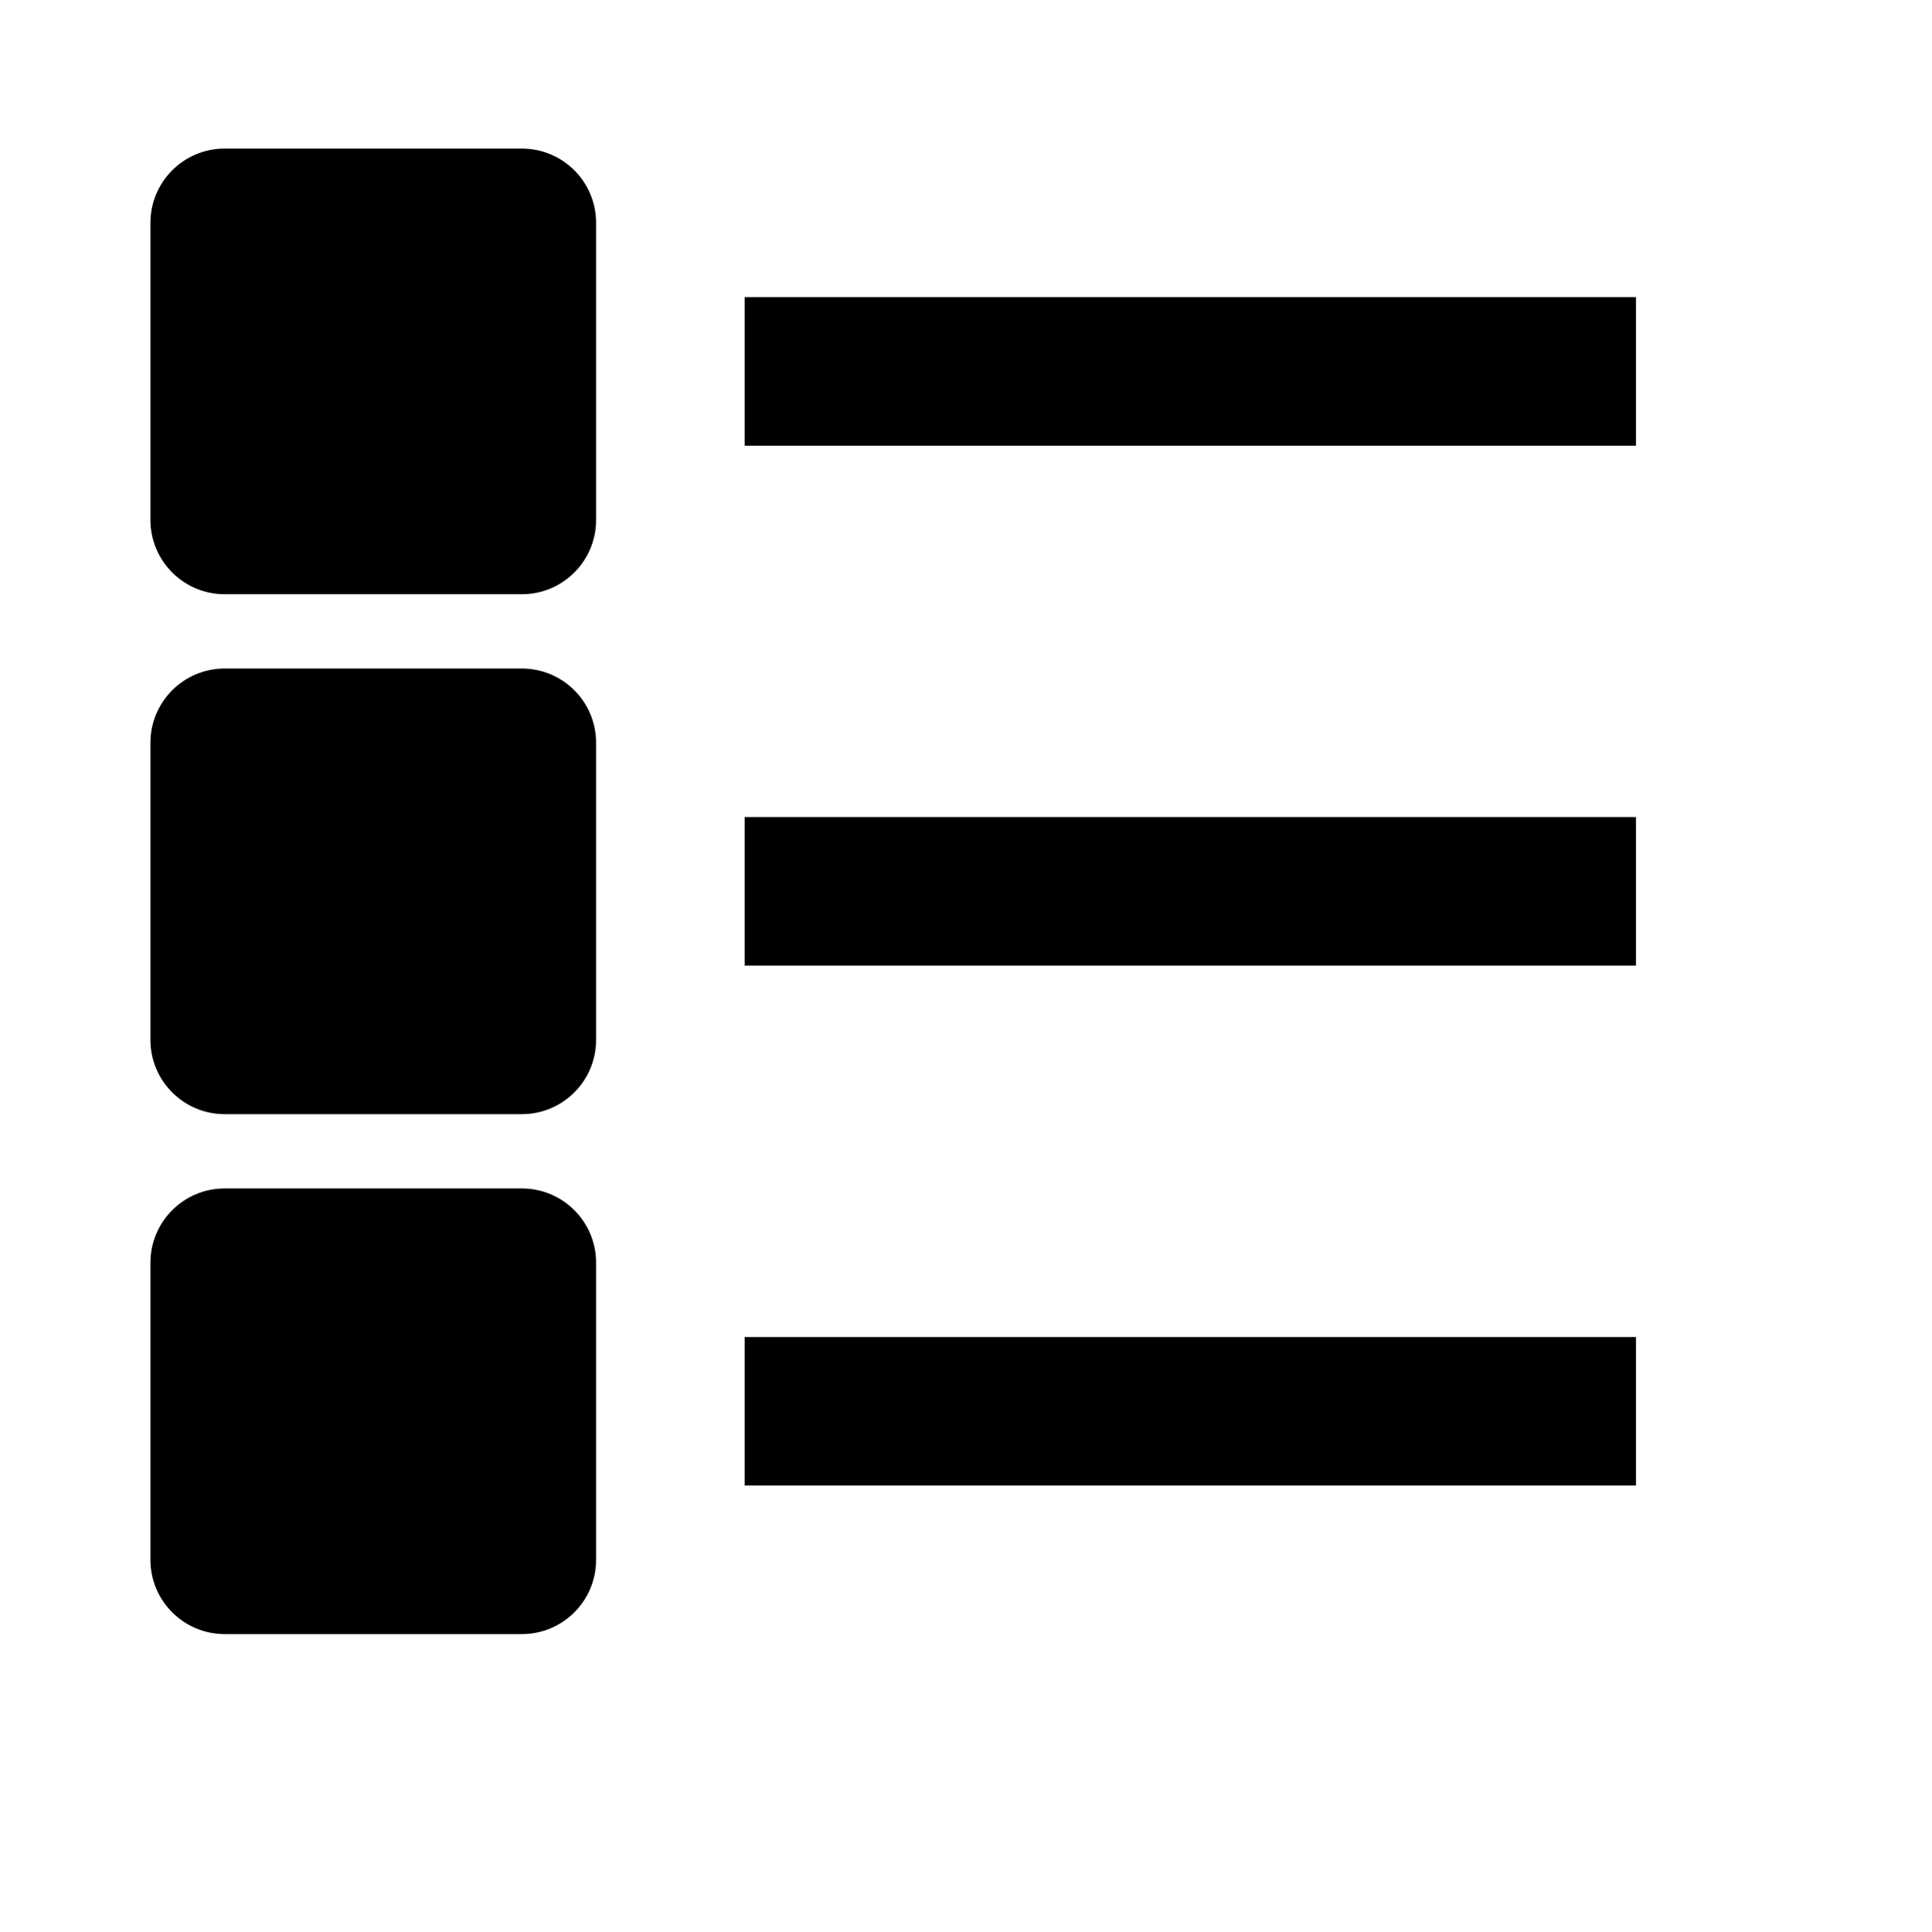
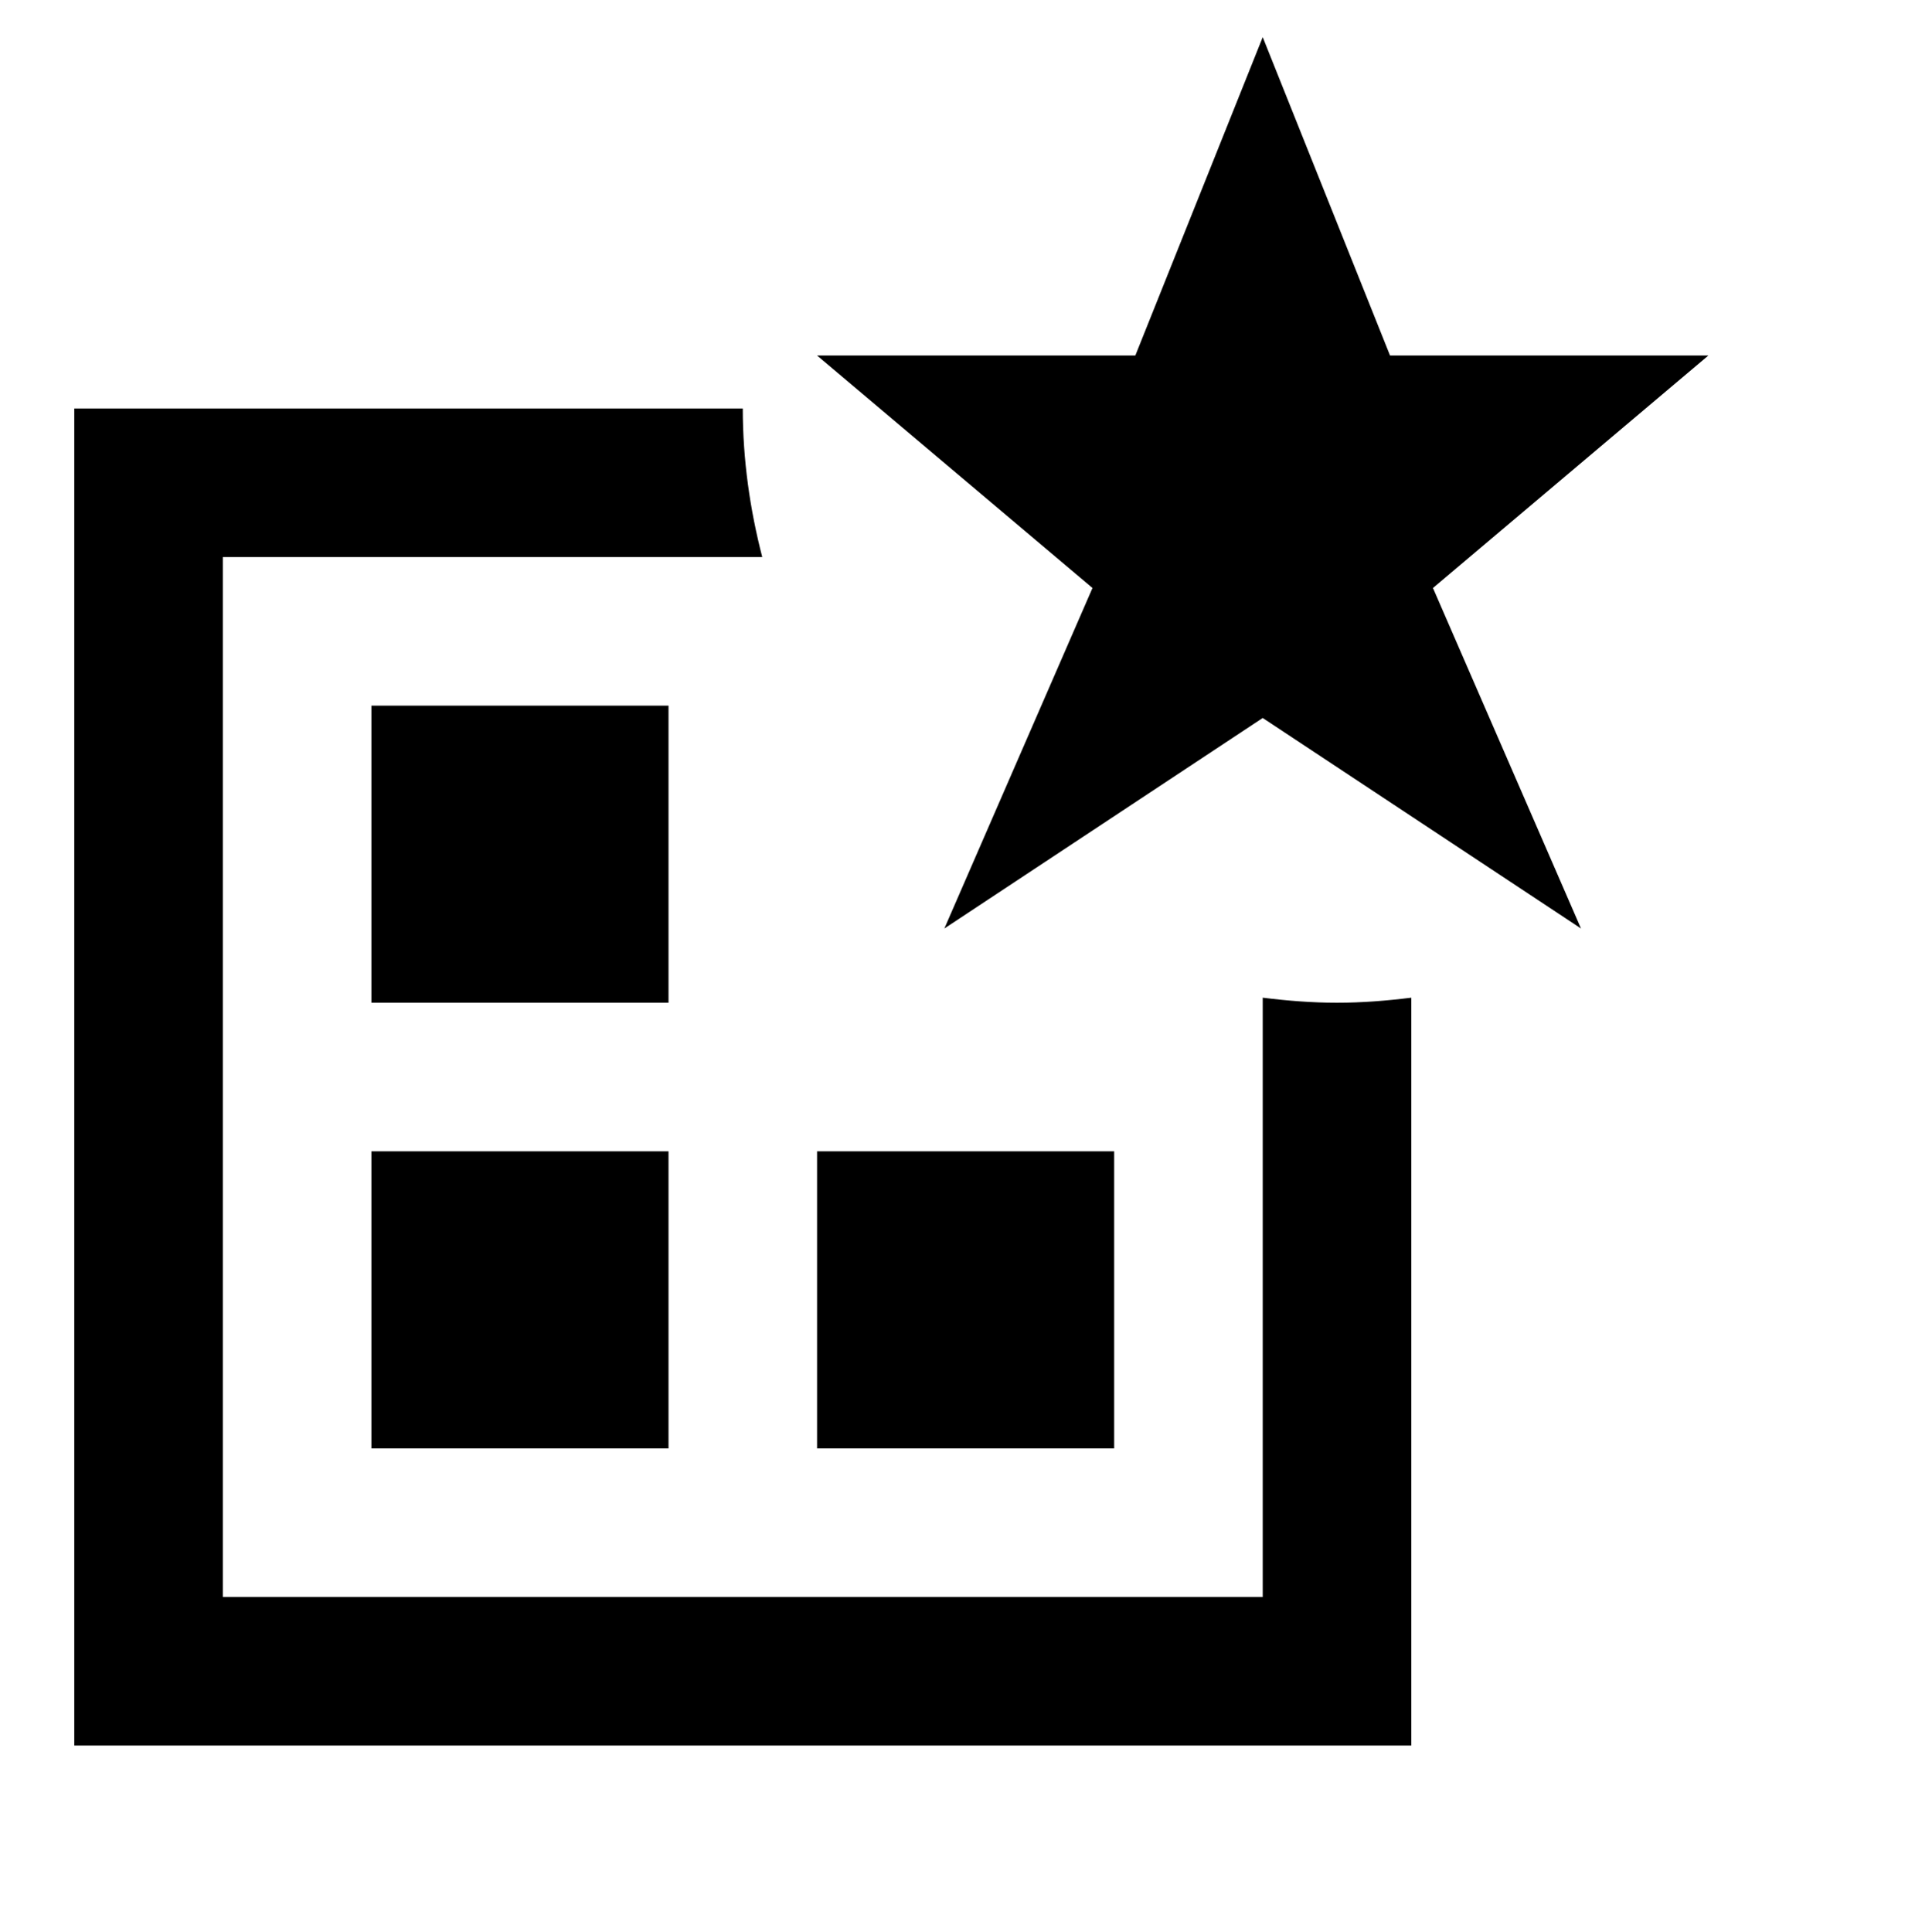
<svg xmlns="http://www.w3.org/2000/svg" viewBox="0 0 2080 2080" version="1.1" height="26pt" width="26pt">
-   <path d="M802 480h960V320H802v160zm0 560h960V880H802v160zm0 560h960v-160H802v160zM562 160H242c-44.16 0-80 35.84-80 80v320c0 44.16 35.84 80 80 80h320c44.24 0 80-35.84 80-80V240c0-44.16-35.76-80-80-80zm0 560H242c-44.16 0-80 35.84-80 80v320c0 44.16 35.84 80 80 80h320c44.24 0 80-35.84 80-80V800c0-44.16-35.76-80-80-80zm0 560H242c-44.16 0-80 35.84-80 80v320c0 44.16 35.84 80 80 80h320c44.24 0 80-35.84 80-80v-320c0-44.16-35.76-80-80-80z" stroke="none" stroke-width="1" fill-rule="evenodd" />
+   <path d="M720.008 759.976h-320v320.007h320V759.976zm-320 800.017h320v-320.007h-320v320.007zM1360 1074.543v645.454H240V599.972h580.96C807.76 548.852 800 495.33 800 439.97H80V1880h1440v-805.458c-26.24 3.28-52.88 5.44-80 5.44-27.12 0-53.76-2.16-80-5.44zm-159.992 165.443h-320v320.007h320v-320.007zM1840 382.887h-342.88L1360 40l-137.2 342.887H880l296.64 250.406-159.52 366.728L1360 773.296l342.8 226.725-159.44-366.728L1840 382.887z" stroke="none" stroke-width="1" fill-rule="evenodd" />
</svg>
